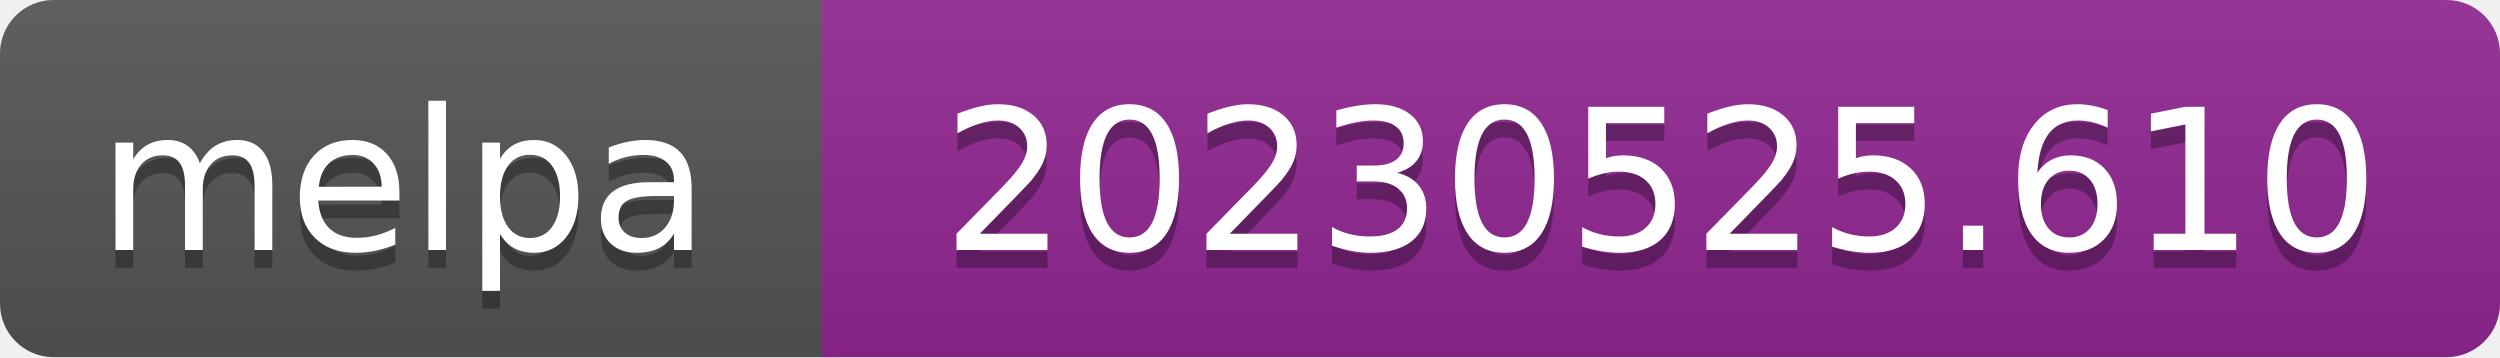
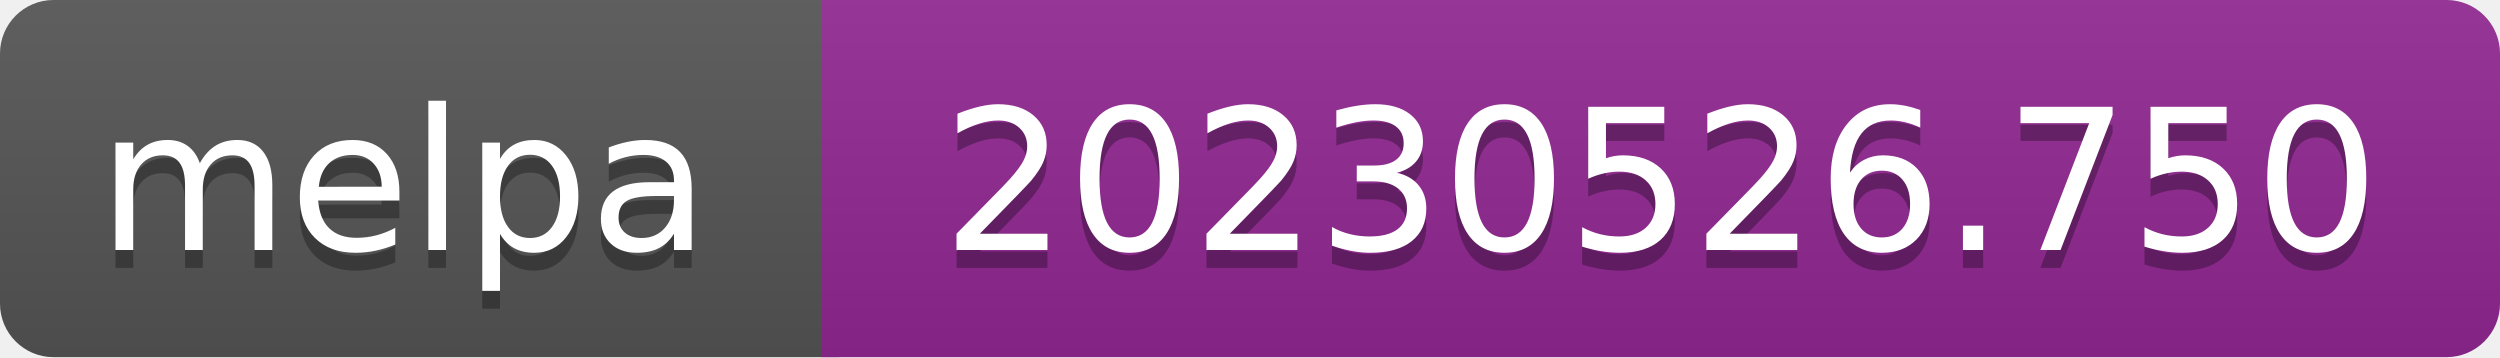
- <svg xmlns="http://www.w3.org/2000/svg" width="140" height="20" role="img" aria-label="melpa: 20230525.610">
+ <svg xmlns="http://www.w3.org/2000/svg" width="140" height="20" role="img" aria-label="melpa: 20230526.750">
  <linearGradient id="s" x2="0" y2="100%">
    <stop offset="0" stop-color="#bbb" stop-opacity=".1" />
    <stop offset="1" stop-opacity=".1" />
  </linearGradient>
  <clipPath id="r">
    <rect width="140" height="20" rx="3" fill="#fff" />
  </clipPath>
  <g clip-path="url(#r)">
    <rect width="47" height="20" fill="#555" />
    <rect x="46" width="140" height="20" fill="#922793" />
    <rect width="140" height="20" fill="url(#s)" />
  </g>
  <g fill="#fff" text-anchor="middle" font-family="Verdana,Geneva,DejaVu Sans,sans-serif" font-size="110" text-rendering="geometricPrecision">
    <text aria-hidden="true" x="226" y="150" fill="#010101" fill-opacity=".3" transform="scale(.1)" textLength="343">melpa</text>
    <text x="226" y="140" transform="scale(.1)" fill="#fff" textLength="343">melpa</text>
-     <text aria-hidden="true" x="930" y="150" fill="#010101" fill-opacity=".3" transform="scale(.1)" textLength="805">20230525.610</text>
-     <text x="930" y="140" transform="scale(.1)" fill="#fff" textLength="805">20230525.610</text>
+     <text aria-hidden="true" x="930" y="150" fill="#010101" fill-opacity=".3" transform="scale(.1)" textLength="805">20230526.750</text>
+     <text x="930" y="140" transform="scale(.1)" fill="#fff" textLength="805">20230526.750</text>
  </g>
</svg>
